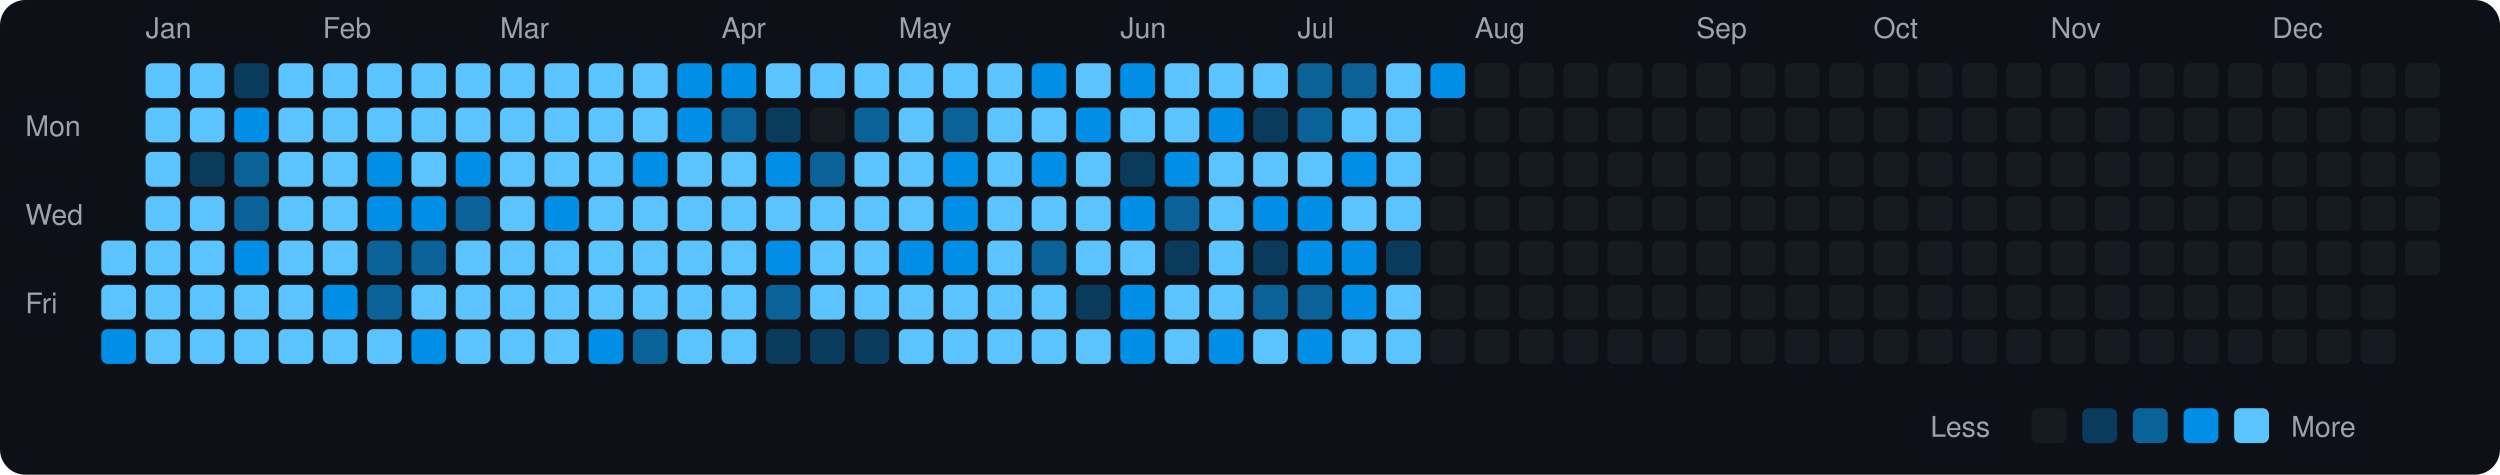
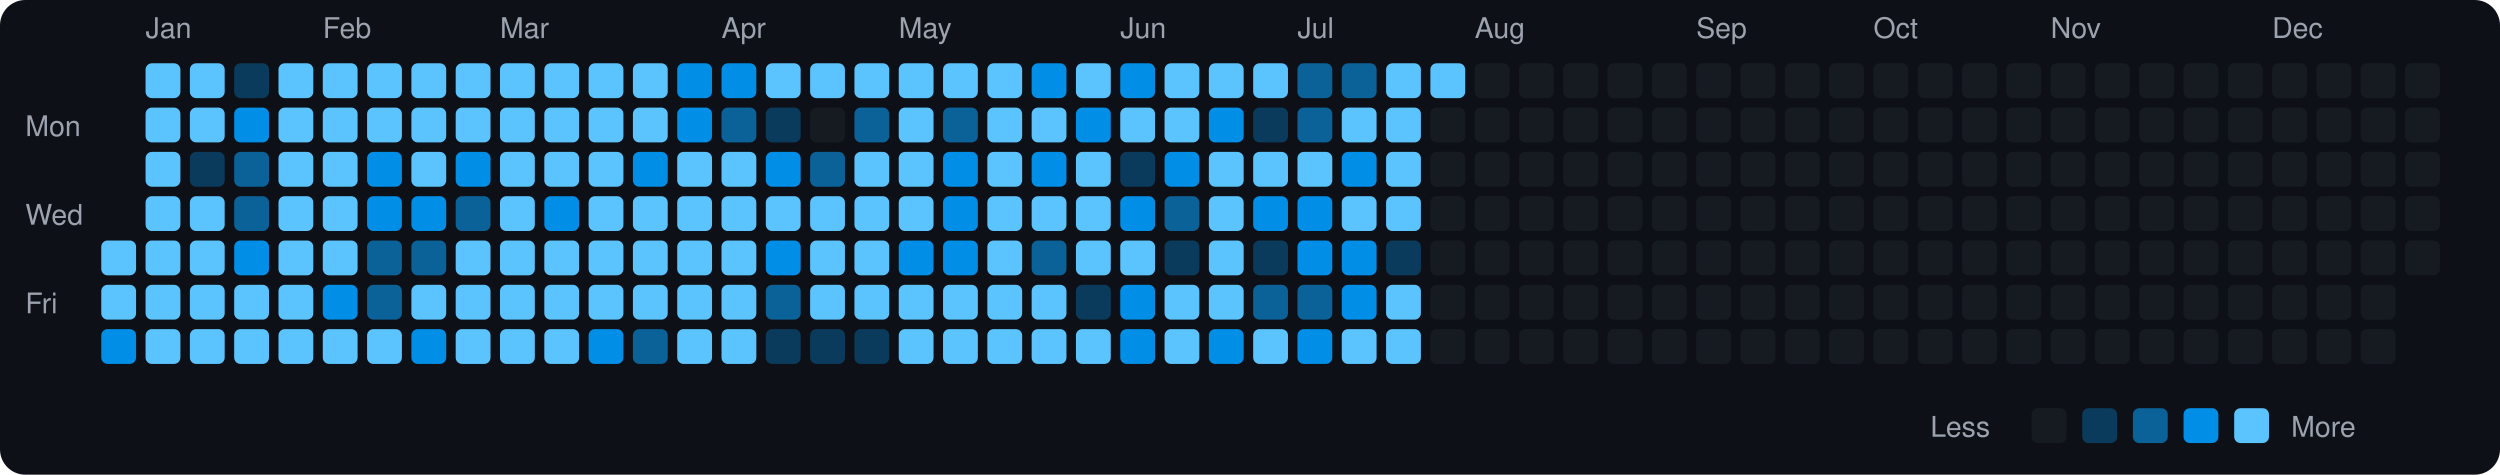
<svg xmlns="http://www.w3.org/2000/svg" viewBox="0 0 790 150" width="790" height="150">
  <rect width="790" height="150" fill="#0d1117" rx="8" ry="8" />
  <text x="8" y="43" fill="#9ca3af" font-size="9" font-family="-apple-system, BlinkMacSystemFont, 'Segoe UI', Helvetica, Arial, sans-serif">Mon</text>
  <text x="8" y="71" fill="#9ca3af" font-size="9" font-family="-apple-system, BlinkMacSystemFont, 'Segoe UI', Helvetica, Arial, sans-serif">Wed</text>
  <text x="8" y="99" fill="#9ca3af" font-size="9" font-family="-apple-system, BlinkMacSystemFont, 'Segoe UI', Helvetica, Arial, sans-serif">Fri</text>
  <rect x="32" y="76" width="11" height="11" rx="2" ry="2" fill="#5bc4ff">
    </rect>
  <rect x="32" y="90" width="11" height="11" rx="2" ry="2" fill="#5bc4ff">
    </rect>
  <rect x="32" y="104" width="11" height="11" rx="2" ry="2" fill="#008ee6">
    </rect>
  <text x="46" y="12" fill="#9ca3af" font-size="9" font-family="-apple-system, BlinkMacSystemFont, 'Segoe UI', Helvetica, Arial, sans-serif">Jan</text>
  <rect x="46" y="20" width="11" height="11" rx="2" ry="2" fill="#5bc4ff">
    </rect>
  <rect x="46" y="34" width="11" height="11" rx="2" ry="2" fill="#5bc4ff">
    </rect>
  <rect x="46" y="48" width="11" height="11" rx="2" ry="2" fill="#5bc4ff">
    </rect>
  <rect x="46" y="62" width="11" height="11" rx="2" ry="2" fill="#5bc4ff">
    </rect>
  <rect x="46" y="76" width="11" height="11" rx="2" ry="2" fill="#5bc4ff">
    </rect>
  <rect x="46" y="90" width="11" height="11" rx="2" ry="2" fill="#5bc4ff">
    </rect>
  <rect x="46" y="104" width="11" height="11" rx="2" ry="2" fill="#5bc4ff">
    </rect>
  <rect x="60" y="20" width="11" height="11" rx="2" ry="2" fill="#5bc4ff">
    </rect>
  <rect x="60" y="34" width="11" height="11" rx="2" ry="2" fill="#5bc4ff">
    </rect>
  <rect x="60" y="48" width="11" height="11" rx="2" ry="2" fill="#0b3b5c">
    </rect>
  <rect x="60" y="62" width="11" height="11" rx="2" ry="2" fill="#5bc4ff">
    </rect>
  <rect x="60" y="76" width="11" height="11" rx="2" ry="2" fill="#5bc4ff">
    </rect>
  <rect x="60" y="90" width="11" height="11" rx="2" ry="2" fill="#5bc4ff">
    </rect>
  <rect x="60" y="104" width="11" height="11" rx="2" ry="2" fill="#5bc4ff">
    </rect>
  <rect x="74" y="20" width="11" height="11" rx="2" ry="2" fill="#0b3b5c">
    </rect>
  <rect x="74" y="34" width="11" height="11" rx="2" ry="2" fill="#008ee6">
    </rect>
  <rect x="74" y="48" width="11" height="11" rx="2" ry="2" fill="#0a6299">
    </rect>
  <rect x="74" y="62" width="11" height="11" rx="2" ry="2" fill="#0a6299">
    </rect>
  <rect x="74" y="76" width="11" height="11" rx="2" ry="2" fill="#008ee6">
    </rect>
  <rect x="74" y="90" width="11" height="11" rx="2" ry="2" fill="#5bc4ff">
    </rect>
  <rect x="74" y="104" width="11" height="11" rx="2" ry="2" fill="#5bc4ff">
    </rect>
  <rect x="88" y="20" width="11" height="11" rx="2" ry="2" fill="#5bc4ff">
    </rect>
  <rect x="88" y="34" width="11" height="11" rx="2" ry="2" fill="#5bc4ff">
    </rect>
  <rect x="88" y="48" width="11" height="11" rx="2" ry="2" fill="#5bc4ff">
    </rect>
  <rect x="88" y="62" width="11" height="11" rx="2" ry="2" fill="#5bc4ff">
    </rect>
  <rect x="88" y="76" width="11" height="11" rx="2" ry="2" fill="#5bc4ff">
    </rect>
  <rect x="88" y="90" width="11" height="11" rx="2" ry="2" fill="#5bc4ff">
    </rect>
  <rect x="88" y="104" width="11" height="11" rx="2" ry="2" fill="#5bc4ff">
    </rect>
  <text x="102" y="12" fill="#9ca3af" font-size="9" font-family="-apple-system, BlinkMacSystemFont, 'Segoe UI', Helvetica, Arial, sans-serif">Feb</text>
  <rect x="102" y="20" width="11" height="11" rx="2" ry="2" fill="#5bc4ff">
    </rect>
  <rect x="102" y="34" width="11" height="11" rx="2" ry="2" fill="#5bc4ff">
    </rect>
  <rect x="102" y="48" width="11" height="11" rx="2" ry="2" fill="#5bc4ff">
    </rect>
  <rect x="102" y="62" width="11" height="11" rx="2" ry="2" fill="#5bc4ff">
    </rect>
  <rect x="102" y="76" width="11" height="11" rx="2" ry="2" fill="#5bc4ff">
    </rect>
  <rect x="102" y="90" width="11" height="11" rx="2" ry="2" fill="#008ee6">
    </rect>
  <rect x="102" y="104" width="11" height="11" rx="2" ry="2" fill="#5bc4ff">
    </rect>
  <rect x="116" y="20" width="11" height="11" rx="2" ry="2" fill="#5bc4ff">
    </rect>
  <rect x="116" y="34" width="11" height="11" rx="2" ry="2" fill="#5bc4ff">
    </rect>
  <rect x="116" y="48" width="11" height="11" rx="2" ry="2" fill="#008ee6">
    </rect>
  <rect x="116" y="62" width="11" height="11" rx="2" ry="2" fill="#008ee6">
    </rect>
  <rect x="116" y="76" width="11" height="11" rx="2" ry="2" fill="#0a6299">
    </rect>
  <rect x="116" y="90" width="11" height="11" rx="2" ry="2" fill="#0a6299">
    </rect>
  <rect x="116" y="104" width="11" height="11" rx="2" ry="2" fill="#5bc4ff">
    </rect>
  <rect x="130" y="20" width="11" height="11" rx="2" ry="2" fill="#5bc4ff">
    </rect>
  <rect x="130" y="34" width="11" height="11" rx="2" ry="2" fill="#5bc4ff">
    </rect>
  <rect x="130" y="48" width="11" height="11" rx="2" ry="2" fill="#5bc4ff">
    </rect>
  <rect x="130" y="62" width="11" height="11" rx="2" ry="2" fill="#008ee6">
    </rect>
  <rect x="130" y="76" width="11" height="11" rx="2" ry="2" fill="#0a6299">
    </rect>
  <rect x="130" y="90" width="11" height="11" rx="2" ry="2" fill="#5bc4ff">
    </rect>
  <rect x="130" y="104" width="11" height="11" rx="2" ry="2" fill="#008ee6">
    </rect>
  <rect x="144" y="20" width="11" height="11" rx="2" ry="2" fill="#5bc4ff">
    </rect>
  <rect x="144" y="34" width="11" height="11" rx="2" ry="2" fill="#5bc4ff">
    </rect>
  <rect x="144" y="48" width="11" height="11" rx="2" ry="2" fill="#008ee6">
    </rect>
  <rect x="144" y="62" width="11" height="11" rx="2" ry="2" fill="#0a6299">
    </rect>
  <rect x="144" y="76" width="11" height="11" rx="2" ry="2" fill="#5bc4ff">
    </rect>
  <rect x="144" y="90" width="11" height="11" rx="2" ry="2" fill="#5bc4ff">
    </rect>
  <rect x="144" y="104" width="11" height="11" rx="2" ry="2" fill="#5bc4ff">
    </rect>
  <text x="158" y="12" fill="#9ca3af" font-size="9" font-family="-apple-system, BlinkMacSystemFont, 'Segoe UI', Helvetica, Arial, sans-serif">Mar</text>
  <rect x="158" y="20" width="11" height="11" rx="2" ry="2" fill="#5bc4ff">
    </rect>
  <rect x="158" y="34" width="11" height="11" rx="2" ry="2" fill="#5bc4ff">
    </rect>
  <rect x="158" y="48" width="11" height="11" rx="2" ry="2" fill="#5bc4ff">
    </rect>
  <rect x="158" y="62" width="11" height="11" rx="2" ry="2" fill="#5bc4ff">
    </rect>
  <rect x="158" y="76" width="11" height="11" rx="2" ry="2" fill="#5bc4ff">
    </rect>
  <rect x="158" y="90" width="11" height="11" rx="2" ry="2" fill="#5bc4ff">
    </rect>
  <rect x="158" y="104" width="11" height="11" rx="2" ry="2" fill="#5bc4ff">
    </rect>
  <rect x="172" y="20" width="11" height="11" rx="2" ry="2" fill="#5bc4ff">
    </rect>
  <rect x="172" y="34" width="11" height="11" rx="2" ry="2" fill="#5bc4ff">
    </rect>
  <rect x="172" y="48" width="11" height="11" rx="2" ry="2" fill="#5bc4ff">
    </rect>
  <rect x="172" y="62" width="11" height="11" rx="2" ry="2" fill="#008ee6">
    </rect>
  <rect x="172" y="76" width="11" height="11" rx="2" ry="2" fill="#5bc4ff">
    </rect>
  <rect x="172" y="90" width="11" height="11" rx="2" ry="2" fill="#5bc4ff">
    </rect>
  <rect x="172" y="104" width="11" height="11" rx="2" ry="2" fill="#5bc4ff">
    </rect>
  <rect x="186" y="20" width="11" height="11" rx="2" ry="2" fill="#5bc4ff">
    </rect>
  <rect x="186" y="34" width="11" height="11" rx="2" ry="2" fill="#5bc4ff">
    </rect>
  <rect x="186" y="48" width="11" height="11" rx="2" ry="2" fill="#5bc4ff">
    </rect>
  <rect x="186" y="62" width="11" height="11" rx="2" ry="2" fill="#5bc4ff">
    </rect>
  <rect x="186" y="76" width="11" height="11" rx="2" ry="2" fill="#5bc4ff">
    </rect>
  <rect x="186" y="90" width="11" height="11" rx="2" ry="2" fill="#5bc4ff">
    </rect>
  <rect x="186" y="104" width="11" height="11" rx="2" ry="2" fill="#008ee6">
    </rect>
  <rect x="200" y="20" width="11" height="11" rx="2" ry="2" fill="#5bc4ff">
    </rect>
  <rect x="200" y="34" width="11" height="11" rx="2" ry="2" fill="#5bc4ff">
    </rect>
  <rect x="200" y="48" width="11" height="11" rx="2" ry="2" fill="#008ee6">
    </rect>
  <rect x="200" y="62" width="11" height="11" rx="2" ry="2" fill="#5bc4ff">
    </rect>
  <rect x="200" y="76" width="11" height="11" rx="2" ry="2" fill="#5bc4ff">
    </rect>
  <rect x="200" y="90" width="11" height="11" rx="2" ry="2" fill="#5bc4ff">
    </rect>
  <rect x="200" y="104" width="11" height="11" rx="2" ry="2" fill="#0a6299">
    </rect>
  <rect x="214" y="20" width="11" height="11" rx="2" ry="2" fill="#008ee6">
    </rect>
  <rect x="214" y="34" width="11" height="11" rx="2" ry="2" fill="#008ee6">
    </rect>
  <rect x="214" y="48" width="11" height="11" rx="2" ry="2" fill="#5bc4ff">
    </rect>
  <rect x="214" y="62" width="11" height="11" rx="2" ry="2" fill="#5bc4ff">
    </rect>
  <rect x="214" y="76" width="11" height="11" rx="2" ry="2" fill="#5bc4ff">
    </rect>
  <rect x="214" y="90" width="11" height="11" rx="2" ry="2" fill="#5bc4ff">
    </rect>
  <rect x="214" y="104" width="11" height="11" rx="2" ry="2" fill="#5bc4ff">
    </rect>
  <text x="228" y="12" fill="#9ca3af" font-size="9" font-family="-apple-system, BlinkMacSystemFont, 'Segoe UI', Helvetica, Arial, sans-serif">Apr</text>
  <rect x="228" y="20" width="11" height="11" rx="2" ry="2" fill="#008ee6">
    </rect>
  <rect x="228" y="34" width="11" height="11" rx="2" ry="2" fill="#0a6299">
    </rect>
  <rect x="228" y="48" width="11" height="11" rx="2" ry="2" fill="#5bc4ff">
    </rect>
  <rect x="228" y="62" width="11" height="11" rx="2" ry="2" fill="#5bc4ff">
    </rect>
  <rect x="228" y="76" width="11" height="11" rx="2" ry="2" fill="#5bc4ff">
    </rect>
  <rect x="228" y="90" width="11" height="11" rx="2" ry="2" fill="#5bc4ff">
    </rect>
  <rect x="228" y="104" width="11" height="11" rx="2" ry="2" fill="#5bc4ff">
    </rect>
  <rect x="242" y="20" width="11" height="11" rx="2" ry="2" fill="#5bc4ff">
    </rect>
  <rect x="242" y="34" width="11" height="11" rx="2" ry="2" fill="#0b3b5c">
    </rect>
  <rect x="242" y="48" width="11" height="11" rx="2" ry="2" fill="#008ee6">
    </rect>
  <rect x="242" y="62" width="11" height="11" rx="2" ry="2" fill="#5bc4ff">
    </rect>
  <rect x="242" y="76" width="11" height="11" rx="2" ry="2" fill="#008ee6">
    </rect>
  <rect x="242" y="90" width="11" height="11" rx="2" ry="2" fill="#0a6299">
    </rect>
  <rect x="242" y="104" width="11" height="11" rx="2" ry="2" fill="#0b3b5c">
    </rect>
  <rect x="256" y="20" width="11" height="11" rx="2" ry="2" fill="#5bc4ff">
    </rect>
  <rect x="256" y="34" width="11" height="11" rx="2" ry="2" fill="#161b22">
    </rect>
  <rect x="256" y="48" width="11" height="11" rx="2" ry="2" fill="#0a6299">
    </rect>
  <rect x="256" y="62" width="11" height="11" rx="2" ry="2" fill="#5bc4ff">
    </rect>
  <rect x="256" y="76" width="11" height="11" rx="2" ry="2" fill="#5bc4ff">
    </rect>
  <rect x="256" y="90" width="11" height="11" rx="2" ry="2" fill="#5bc4ff">
    </rect>
  <rect x="256" y="104" width="11" height="11" rx="2" ry="2" fill="#0b3b5c">
    </rect>
  <rect x="270" y="20" width="11" height="11" rx="2" ry="2" fill="#5bc4ff">
    </rect>
  <rect x="270" y="34" width="11" height="11" rx="2" ry="2" fill="#0a6299">
    </rect>
  <rect x="270" y="48" width="11" height="11" rx="2" ry="2" fill="#5bc4ff">
    </rect>
  <rect x="270" y="62" width="11" height="11" rx="2" ry="2" fill="#5bc4ff">
    </rect>
  <rect x="270" y="76" width="11" height="11" rx="2" ry="2" fill="#5bc4ff">
    </rect>
  <rect x="270" y="90" width="11" height="11" rx="2" ry="2" fill="#5bc4ff">
    </rect>
  <rect x="270" y="104" width="11" height="11" rx="2" ry="2" fill="#0b3b5c">
    </rect>
  <text x="284" y="12" fill="#9ca3af" font-size="9" font-family="-apple-system, BlinkMacSystemFont, 'Segoe UI', Helvetica, Arial, sans-serif">May</text>
  <rect x="284" y="20" width="11" height="11" rx="2" ry="2" fill="#5bc4ff">
    </rect>
  <rect x="284" y="34" width="11" height="11" rx="2" ry="2" fill="#5bc4ff">
    </rect>
  <rect x="284" y="48" width="11" height="11" rx="2" ry="2" fill="#5bc4ff">
    </rect>
  <rect x="284" y="62" width="11" height="11" rx="2" ry="2" fill="#5bc4ff">
    </rect>
  <rect x="284" y="76" width="11" height="11" rx="2" ry="2" fill="#008ee6">
    </rect>
  <rect x="284" y="90" width="11" height="11" rx="2" ry="2" fill="#5bc4ff">
    </rect>
  <rect x="284" y="104" width="11" height="11" rx="2" ry="2" fill="#5bc4ff">
    </rect>
  <rect x="298" y="20" width="11" height="11" rx="2" ry="2" fill="#5bc4ff">
    </rect>
  <rect x="298" y="34" width="11" height="11" rx="2" ry="2" fill="#0a6299">
    </rect>
  <rect x="298" y="48" width="11" height="11" rx="2" ry="2" fill="#008ee6">
    </rect>
  <rect x="298" y="62" width="11" height="11" rx="2" ry="2" fill="#008ee6">
    </rect>
  <rect x="298" y="76" width="11" height="11" rx="2" ry="2" fill="#008ee6">
    </rect>
  <rect x="298" y="90" width="11" height="11" rx="2" ry="2" fill="#5bc4ff">
    </rect>
  <rect x="298" y="104" width="11" height="11" rx="2" ry="2" fill="#5bc4ff">
    </rect>
  <rect x="312" y="20" width="11" height="11" rx="2" ry="2" fill="#5bc4ff">
    </rect>
  <rect x="312" y="34" width="11" height="11" rx="2" ry="2" fill="#5bc4ff">
    </rect>
  <rect x="312" y="48" width="11" height="11" rx="2" ry="2" fill="#5bc4ff">
    </rect>
  <rect x="312" y="62" width="11" height="11" rx="2" ry="2" fill="#5bc4ff">
    </rect>
  <rect x="312" y="76" width="11" height="11" rx="2" ry="2" fill="#5bc4ff">
    </rect>
  <rect x="312" y="90" width="11" height="11" rx="2" ry="2" fill="#5bc4ff">
    </rect>
  <rect x="312" y="104" width="11" height="11" rx="2" ry="2" fill="#5bc4ff">
    </rect>
  <rect x="326" y="20" width="11" height="11" rx="2" ry="2" fill="#008ee6">
    </rect>
  <rect x="326" y="34" width="11" height="11" rx="2" ry="2" fill="#5bc4ff">
    </rect>
  <rect x="326" y="48" width="11" height="11" rx="2" ry="2" fill="#008ee6">
    </rect>
  <rect x="326" y="62" width="11" height="11" rx="2" ry="2" fill="#5bc4ff">
    </rect>
  <rect x="326" y="76" width="11" height="11" rx="2" ry="2" fill="#0a6299">
    </rect>
  <rect x="326" y="90" width="11" height="11" rx="2" ry="2" fill="#5bc4ff">
    </rect>
  <rect x="326" y="104" width="11" height="11" rx="2" ry="2" fill="#5bc4ff">
    </rect>
  <rect x="340" y="20" width="11" height="11" rx="2" ry="2" fill="#5bc4ff">
    </rect>
  <rect x="340" y="34" width="11" height="11" rx="2" ry="2" fill="#008ee6">
    </rect>
  <rect x="340" y="48" width="11" height="11" rx="2" ry="2" fill="#5bc4ff">
    </rect>
  <rect x="340" y="62" width="11" height="11" rx="2" ry="2" fill="#5bc4ff">
    </rect>
  <rect x="340" y="76" width="11" height="11" rx="2" ry="2" fill="#5bc4ff">
    </rect>
  <rect x="340" y="90" width="11" height="11" rx="2" ry="2" fill="#0b3b5c">
    </rect>
  <rect x="340" y="104" width="11" height="11" rx="2" ry="2" fill="#5bc4ff">
    </rect>
  <text x="354" y="12" fill="#9ca3af" font-size="9" font-family="-apple-system, BlinkMacSystemFont, 'Segoe UI', Helvetica, Arial, sans-serif">Jun</text>
  <rect x="354" y="20" width="11" height="11" rx="2" ry="2" fill="#008ee6">
    </rect>
  <rect x="354" y="34" width="11" height="11" rx="2" ry="2" fill="#5bc4ff">
    </rect>
  <rect x="354" y="48" width="11" height="11" rx="2" ry="2" fill="#0b3b5c">
    </rect>
  <rect x="354" y="62" width="11" height="11" rx="2" ry="2" fill="#008ee6">
    </rect>
  <rect x="354" y="76" width="11" height="11" rx="2" ry="2" fill="#5bc4ff">
    </rect>
  <rect x="354" y="90" width="11" height="11" rx="2" ry="2" fill="#008ee6">
    </rect>
  <rect x="354" y="104" width="11" height="11" rx="2" ry="2" fill="#008ee6">
    </rect>
  <rect x="368" y="20" width="11" height="11" rx="2" ry="2" fill="#5bc4ff">
    </rect>
  <rect x="368" y="34" width="11" height="11" rx="2" ry="2" fill="#5bc4ff">
    </rect>
  <rect x="368" y="48" width="11" height="11" rx="2" ry="2" fill="#008ee6">
    </rect>
  <rect x="368" y="62" width="11" height="11" rx="2" ry="2" fill="#0a6299">
    </rect>
  <rect x="368" y="76" width="11" height="11" rx="2" ry="2" fill="#0b3b5c">
    </rect>
  <rect x="368" y="90" width="11" height="11" rx="2" ry="2" fill="#5bc4ff">
    </rect>
  <rect x="368" y="104" width="11" height="11" rx="2" ry="2" fill="#5bc4ff">
    </rect>
  <rect x="382" y="20" width="11" height="11" rx="2" ry="2" fill="#5bc4ff">
    </rect>
  <rect x="382" y="34" width="11" height="11" rx="2" ry="2" fill="#008ee6">
    </rect>
  <rect x="382" y="48" width="11" height="11" rx="2" ry="2" fill="#5bc4ff">
    </rect>
  <rect x="382" y="62" width="11" height="11" rx="2" ry="2" fill="#5bc4ff">
    </rect>
  <rect x="382" y="76" width="11" height="11" rx="2" ry="2" fill="#5bc4ff">
    </rect>
  <rect x="382" y="90" width="11" height="11" rx="2" ry="2" fill="#5bc4ff">
    </rect>
  <rect x="382" y="104" width="11" height="11" rx="2" ry="2" fill="#008ee6">
    </rect>
  <rect x="396" y="20" width="11" height="11" rx="2" ry="2" fill="#5bc4ff">
    </rect>
  <rect x="396" y="34" width="11" height="11" rx="2" ry="2" fill="#0b3b5c">
    </rect>
  <rect x="396" y="48" width="11" height="11" rx="2" ry="2" fill="#5bc4ff">
    </rect>
  <rect x="396" y="62" width="11" height="11" rx="2" ry="2" fill="#008ee6">
    </rect>
  <rect x="396" y="76" width="11" height="11" rx="2" ry="2" fill="#0b3b5c">
    </rect>
  <rect x="396" y="90" width="11" height="11" rx="2" ry="2" fill="#0a6299">
    </rect>
  <rect x="396" y="104" width="11" height="11" rx="2" ry="2" fill="#5bc4ff">
    </rect>
  <text x="410" y="12" fill="#9ca3af" font-size="9" font-family="-apple-system, BlinkMacSystemFont, 'Segoe UI', Helvetica, Arial, sans-serif">Jul</text>
  <rect x="410" y="20" width="11" height="11" rx="2" ry="2" fill="#0a6299">
    </rect>
  <rect x="410" y="34" width="11" height="11" rx="2" ry="2" fill="#0a6299">
    </rect>
  <rect x="410" y="48" width="11" height="11" rx="2" ry="2" fill="#5bc4ff">
    </rect>
  <rect x="410" y="62" width="11" height="11" rx="2" ry="2" fill="#008ee6">
    </rect>
  <rect x="410" y="76" width="11" height="11" rx="2" ry="2" fill="#008ee6">
    </rect>
  <rect x="410" y="90" width="11" height="11" rx="2" ry="2" fill="#0a6299">
    </rect>
  <rect x="410" y="104" width="11" height="11" rx="2" ry="2" fill="#008ee6">
    </rect>
  <rect x="424" y="20" width="11" height="11" rx="2" ry="2" fill="#0a6299">
    </rect>
  <rect x="424" y="34" width="11" height="11" rx="2" ry="2" fill="#5bc4ff">
    </rect>
  <rect x="424" y="48" width="11" height="11" rx="2" ry="2" fill="#008ee6">
    </rect>
  <rect x="424" y="62" width="11" height="11" rx="2" ry="2" fill="#5bc4ff">
    </rect>
  <rect x="424" y="76" width="11" height="11" rx="2" ry="2" fill="#008ee6">
    </rect>
  <rect x="424" y="90" width="11" height="11" rx="2" ry="2" fill="#008ee6">
    </rect>
  <rect x="424" y="104" width="11" height="11" rx="2" ry="2" fill="#5bc4ff">
    </rect>
  <rect x="438" y="20" width="11" height="11" rx="2" ry="2" fill="#5bc4ff">
    </rect>
  <rect x="438" y="34" width="11" height="11" rx="2" ry="2" fill="#5bc4ff">
    </rect>
  <rect x="438" y="48" width="11" height="11" rx="2" ry="2" fill="#5bc4ff">
    </rect>
  <rect x="438" y="62" width="11" height="11" rx="2" ry="2" fill="#5bc4ff">
    </rect>
  <rect x="438" y="76" width="11" height="11" rx="2" ry="2" fill="#0b3b5c">
    </rect>
  <rect x="438" y="90" width="11" height="11" rx="2" ry="2" fill="#5bc4ff">
    </rect>
  <rect x="438" y="104" width="11" height="11" rx="2" ry="2" fill="#5bc4ff">
    </rect>
-   <rect x="452" y="20" width="11" height="11" rx="2" ry="2" fill="#008ee6">
+   <rect x="452" y="20" width="11" height="11" rx="2" ry="2" fill="#5bc4ff">
    </rect>
  <rect x="452" y="34" width="11" height="11" rx="2" ry="2" fill="#161b22">
    </rect>
  <rect x="452" y="48" width="11" height="11" rx="2" ry="2" fill="#161b22">
    </rect>
  <rect x="452" y="62" width="11" height="11" rx="2" ry="2" fill="#161b22">
    </rect>
  <rect x="452" y="76" width="11" height="11" rx="2" ry="2" fill="#161b22">
    </rect>
  <rect x="452" y="90" width="11" height="11" rx="2" ry="2" fill="#161b22">
    </rect>
  <rect x="452" y="104" width="11" height="11" rx="2" ry="2" fill="#161b22">
    </rect>
  <text x="466" y="12" fill="#9ca3af" font-size="9" font-family="-apple-system, BlinkMacSystemFont, 'Segoe UI', Helvetica, Arial, sans-serif">Aug</text>
  <rect x="466" y="20" width="11" height="11" rx="2" ry="2" fill="#161b22">
    </rect>
  <rect x="466" y="34" width="11" height="11" rx="2" ry="2" fill="#161b22">
    </rect>
  <rect x="466" y="48" width="11" height="11" rx="2" ry="2" fill="#161b22">
    </rect>
  <rect x="466" y="62" width="11" height="11" rx="2" ry="2" fill="#161b22">
    </rect>
  <rect x="466" y="76" width="11" height="11" rx="2" ry="2" fill="#161b22">
    </rect>
  <rect x="466" y="90" width="11" height="11" rx="2" ry="2" fill="#161b22">
    </rect>
  <rect x="466" y="104" width="11" height="11" rx="2" ry="2" fill="#161b22">
    </rect>
  <rect x="480" y="20" width="11" height="11" rx="2" ry="2" fill="#161b22">
    </rect>
  <rect x="480" y="34" width="11" height="11" rx="2" ry="2" fill="#161b22">
    </rect>
  <rect x="480" y="48" width="11" height="11" rx="2" ry="2" fill="#161b22">
    </rect>
  <rect x="480" y="62" width="11" height="11" rx="2" ry="2" fill="#161b22">
    </rect>
  <rect x="480" y="76" width="11" height="11" rx="2" ry="2" fill="#161b22">
    </rect>
  <rect x="480" y="90" width="11" height="11" rx="2" ry="2" fill="#161b22">
    </rect>
  <rect x="480" y="104" width="11" height="11" rx="2" ry="2" fill="#161b22">
    </rect>
  <rect x="494" y="20" width="11" height="11" rx="2" ry="2" fill="#161b22">
    </rect>
  <rect x="494" y="34" width="11" height="11" rx="2" ry="2" fill="#161b22">
    </rect>
  <rect x="494" y="48" width="11" height="11" rx="2" ry="2" fill="#161b22">
    </rect>
  <rect x="494" y="62" width="11" height="11" rx="2" ry="2" fill="#161b22">
    </rect>
  <rect x="494" y="76" width="11" height="11" rx="2" ry="2" fill="#161b22">
    </rect>
  <rect x="494" y="90" width="11" height="11" rx="2" ry="2" fill="#161b22">
    </rect>
  <rect x="494" y="104" width="11" height="11" rx="2" ry="2" fill="#161b22">
    </rect>
  <rect x="508" y="20" width="11" height="11" rx="2" ry="2" fill="#161b22">
    </rect>
  <rect x="508" y="34" width="11" height="11" rx="2" ry="2" fill="#161b22">
    </rect>
  <rect x="508" y="48" width="11" height="11" rx="2" ry="2" fill="#161b22">
    </rect>
  <rect x="508" y="62" width="11" height="11" rx="2" ry="2" fill="#161b22">
    </rect>
  <rect x="508" y="76" width="11" height="11" rx="2" ry="2" fill="#161b22">
    </rect>
  <rect x="508" y="90" width="11" height="11" rx="2" ry="2" fill="#161b22">
    </rect>
  <rect x="508" y="104" width="11" height="11" rx="2" ry="2" fill="#161b22">
    </rect>
  <rect x="522" y="20" width="11" height="11" rx="2" ry="2" fill="#161b22">
    </rect>
  <rect x="522" y="34" width="11" height="11" rx="2" ry="2" fill="#161b22">
    </rect>
  <rect x="522" y="48" width="11" height="11" rx="2" ry="2" fill="#161b22">
    </rect>
  <rect x="522" y="62" width="11" height="11" rx="2" ry="2" fill="#161b22">
    </rect>
  <rect x="522" y="76" width="11" height="11" rx="2" ry="2" fill="#161b22">
    </rect>
  <rect x="522" y="90" width="11" height="11" rx="2" ry="2" fill="#161b22">
    </rect>
  <rect x="522" y="104" width="11" height="11" rx="2" ry="2" fill="#161b22">
    </rect>
  <text x="536" y="12" fill="#9ca3af" font-size="9" font-family="-apple-system, BlinkMacSystemFont, 'Segoe UI', Helvetica, Arial, sans-serif">Sep</text>
  <rect x="536" y="20" width="11" height="11" rx="2" ry="2" fill="#161b22">
    </rect>
  <rect x="536" y="34" width="11" height="11" rx="2" ry="2" fill="#161b22">
    </rect>
  <rect x="536" y="48" width="11" height="11" rx="2" ry="2" fill="#161b22">
    </rect>
  <rect x="536" y="62" width="11" height="11" rx="2" ry="2" fill="#161b22">
    </rect>
  <rect x="536" y="76" width="11" height="11" rx="2" ry="2" fill="#161b22">
    </rect>
  <rect x="536" y="90" width="11" height="11" rx="2" ry="2" fill="#161b22">
    </rect>
  <rect x="536" y="104" width="11" height="11" rx="2" ry="2" fill="#161b22">
    </rect>
  <rect x="550" y="20" width="11" height="11" rx="2" ry="2" fill="#161b22">
    </rect>
  <rect x="550" y="34" width="11" height="11" rx="2" ry="2" fill="#161b22">
    </rect>
  <rect x="550" y="48" width="11" height="11" rx="2" ry="2" fill="#161b22">
    </rect>
  <rect x="550" y="62" width="11" height="11" rx="2" ry="2" fill="#161b22">
    </rect>
  <rect x="550" y="76" width="11" height="11" rx="2" ry="2" fill="#161b22">
    </rect>
  <rect x="550" y="90" width="11" height="11" rx="2" ry="2" fill="#161b22">
    </rect>
  <rect x="550" y="104" width="11" height="11" rx="2" ry="2" fill="#161b22">
    </rect>
  <rect x="564" y="20" width="11" height="11" rx="2" ry="2" fill="#161b22">
    </rect>
  <rect x="564" y="34" width="11" height="11" rx="2" ry="2" fill="#161b22">
    </rect>
  <rect x="564" y="48" width="11" height="11" rx="2" ry="2" fill="#161b22">
    </rect>
  <rect x="564" y="62" width="11" height="11" rx="2" ry="2" fill="#161b22">
    </rect>
  <rect x="564" y="76" width="11" height="11" rx="2" ry="2" fill="#161b22">
    </rect>
  <rect x="564" y="90" width="11" height="11" rx="2" ry="2" fill="#161b22">
    </rect>
  <rect x="564" y="104" width="11" height="11" rx="2" ry="2" fill="#161b22">
    </rect>
  <rect x="578" y="20" width="11" height="11" rx="2" ry="2" fill="#161b22">
    </rect>
  <rect x="578" y="34" width="11" height="11" rx="2" ry="2" fill="#161b22">
    </rect>
  <rect x="578" y="48" width="11" height="11" rx="2" ry="2" fill="#161b22">
    </rect>
  <rect x="578" y="62" width="11" height="11" rx="2" ry="2" fill="#161b22">
    </rect>
  <rect x="578" y="76" width="11" height="11" rx="2" ry="2" fill="#161b22">
    </rect>
  <rect x="578" y="90" width="11" height="11" rx="2" ry="2" fill="#161b22">
    </rect>
  <rect x="578" y="104" width="11" height="11" rx="2" ry="2" fill="#161b22">
    </rect>
  <text x="592" y="12" fill="#9ca3af" font-size="9" font-family="-apple-system, BlinkMacSystemFont, 'Segoe UI', Helvetica, Arial, sans-serif">Oct</text>
  <rect x="592" y="20" width="11" height="11" rx="2" ry="2" fill="#161b22">
    </rect>
  <rect x="592" y="34" width="11" height="11" rx="2" ry="2" fill="#161b22">
    </rect>
  <rect x="592" y="48" width="11" height="11" rx="2" ry="2" fill="#161b22">
    </rect>
  <rect x="592" y="62" width="11" height="11" rx="2" ry="2" fill="#161b22">
    </rect>
  <rect x="592" y="76" width="11" height="11" rx="2" ry="2" fill="#161b22">
    </rect>
  <rect x="592" y="90" width="11" height="11" rx="2" ry="2" fill="#161b22">
    </rect>
  <rect x="592" y="104" width="11" height="11" rx="2" ry="2" fill="#161b22">
    </rect>
  <rect x="606" y="20" width="11" height="11" rx="2" ry="2" fill="#161b22">
    </rect>
  <rect x="606" y="34" width="11" height="11" rx="2" ry="2" fill="#161b22">
    </rect>
  <rect x="606" y="48" width="11" height="11" rx="2" ry="2" fill="#161b22">
    </rect>
  <rect x="606" y="62" width="11" height="11" rx="2" ry="2" fill="#161b22">
    </rect>
  <rect x="606" y="76" width="11" height="11" rx="2" ry="2" fill="#161b22">
    </rect>
  <rect x="606" y="90" width="11" height="11" rx="2" ry="2" fill="#161b22">
    </rect>
  <rect x="606" y="104" width="11" height="11" rx="2" ry="2" fill="#161b22">
    </rect>
  <rect x="620" y="20" width="11" height="11" rx="2" ry="2" fill="#161b22">
    </rect>
  <rect x="620" y="34" width="11" height="11" rx="2" ry="2" fill="#161b22">
    </rect>
  <rect x="620" y="48" width="11" height="11" rx="2" ry="2" fill="#161b22">
    </rect>
  <rect x="620" y="62" width="11" height="11" rx="2" ry="2" fill="#161b22">
    </rect>
  <rect x="620" y="76" width="11" height="11" rx="2" ry="2" fill="#161b22">
    </rect>
  <rect x="620" y="90" width="11" height="11" rx="2" ry="2" fill="#161b22">
    </rect>
  <rect x="620" y="104" width="11" height="11" rx="2" ry="2" fill="#161b22">
    </rect>
  <rect x="634" y="20" width="11" height="11" rx="2" ry="2" fill="#161b22">
    </rect>
  <rect x="634" y="34" width="11" height="11" rx="2" ry="2" fill="#161b22">
    </rect>
  <rect x="634" y="48" width="11" height="11" rx="2" ry="2" fill="#161b22">
    </rect>
  <rect x="634" y="62" width="11" height="11" rx="2" ry="2" fill="#161b22">
    </rect>
  <rect x="634" y="76" width="11" height="11" rx="2" ry="2" fill="#161b22">
    </rect>
  <rect x="634" y="90" width="11" height="11" rx="2" ry="2" fill="#161b22">
    </rect>
  <rect x="634" y="104" width="11" height="11" rx="2" ry="2" fill="#161b22">
    </rect>
  <text x="648" y="12" fill="#9ca3af" font-size="9" font-family="-apple-system, BlinkMacSystemFont, 'Segoe UI', Helvetica, Arial, sans-serif">Nov</text>
  <rect x="648" y="20" width="11" height="11" rx="2" ry="2" fill="#161b22">
    </rect>
  <rect x="648" y="34" width="11" height="11" rx="2" ry="2" fill="#161b22">
    </rect>
  <rect x="648" y="48" width="11" height="11" rx="2" ry="2" fill="#161b22">
    </rect>
  <rect x="648" y="62" width="11" height="11" rx="2" ry="2" fill="#161b22">
    </rect>
  <rect x="648" y="76" width="11" height="11" rx="2" ry="2" fill="#161b22">
    </rect>
  <rect x="648" y="90" width="11" height="11" rx="2" ry="2" fill="#161b22">
    </rect>
  <rect x="648" y="104" width="11" height="11" rx="2" ry="2" fill="#161b22">
    </rect>
  <rect x="662" y="20" width="11" height="11" rx="2" ry="2" fill="#161b22">
    </rect>
  <rect x="662" y="34" width="11" height="11" rx="2" ry="2" fill="#161b22">
    </rect>
  <rect x="662" y="48" width="11" height="11" rx="2" ry="2" fill="#161b22">
    </rect>
  <rect x="662" y="62" width="11" height="11" rx="2" ry="2" fill="#161b22">
    </rect>
  <rect x="662" y="76" width="11" height="11" rx="2" ry="2" fill="#161b22">
    </rect>
  <rect x="662" y="90" width="11" height="11" rx="2" ry="2" fill="#161b22">
    </rect>
  <rect x="662" y="104" width="11" height="11" rx="2" ry="2" fill="#161b22">
    </rect>
  <rect x="676" y="20" width="11" height="11" rx="2" ry="2" fill="#161b22">
    </rect>
  <rect x="676" y="34" width="11" height="11" rx="2" ry="2" fill="#161b22">
    </rect>
  <rect x="676" y="48" width="11" height="11" rx="2" ry="2" fill="#161b22">
    </rect>
  <rect x="676" y="62" width="11" height="11" rx="2" ry="2" fill="#161b22">
    </rect>
  <rect x="676" y="76" width="11" height="11" rx="2" ry="2" fill="#161b22">
    </rect>
  <rect x="676" y="90" width="11" height="11" rx="2" ry="2" fill="#161b22">
    </rect>
  <rect x="676" y="104" width="11" height="11" rx="2" ry="2" fill="#161b22">
    </rect>
  <rect x="690" y="20" width="11" height="11" rx="2" ry="2" fill="#161b22">
    </rect>
  <rect x="690" y="34" width="11" height="11" rx="2" ry="2" fill="#161b22">
    </rect>
  <rect x="690" y="48" width="11" height="11" rx="2" ry="2" fill="#161b22">
    </rect>
  <rect x="690" y="62" width="11" height="11" rx="2" ry="2" fill="#161b22">
    </rect>
  <rect x="690" y="76" width="11" height="11" rx="2" ry="2" fill="#161b22">
    </rect>
  <rect x="690" y="90" width="11" height="11" rx="2" ry="2" fill="#161b22">
    </rect>
  <rect x="690" y="104" width="11" height="11" rx="2" ry="2" fill="#161b22">
    </rect>
  <rect x="704" y="20" width="11" height="11" rx="2" ry="2" fill="#161b22">
    </rect>
  <rect x="704" y="34" width="11" height="11" rx="2" ry="2" fill="#161b22">
    </rect>
  <rect x="704" y="48" width="11" height="11" rx="2" ry="2" fill="#161b22">
    </rect>
  <rect x="704" y="62" width="11" height="11" rx="2" ry="2" fill="#161b22">
    </rect>
  <rect x="704" y="76" width="11" height="11" rx="2" ry="2" fill="#161b22">
    </rect>
  <rect x="704" y="90" width="11" height="11" rx="2" ry="2" fill="#161b22">
    </rect>
  <rect x="704" y="104" width="11" height="11" rx="2" ry="2" fill="#161b22">
    </rect>
  <text x="718" y="12" fill="#9ca3af" font-size="9" font-family="-apple-system, BlinkMacSystemFont, 'Segoe UI', Helvetica, Arial, sans-serif">Dec</text>
  <rect x="718" y="20" width="11" height="11" rx="2" ry="2" fill="#161b22">
    </rect>
  <rect x="718" y="34" width="11" height="11" rx="2" ry="2" fill="#161b22">
    </rect>
  <rect x="718" y="48" width="11" height="11" rx="2" ry="2" fill="#161b22">
    </rect>
  <rect x="718" y="62" width="11" height="11" rx="2" ry="2" fill="#161b22">
    </rect>
  <rect x="718" y="76" width="11" height="11" rx="2" ry="2" fill="#161b22">
    </rect>
  <rect x="718" y="90" width="11" height="11" rx="2" ry="2" fill="#161b22">
    </rect>
  <rect x="718" y="104" width="11" height="11" rx="2" ry="2" fill="#161b22">
    </rect>
  <rect x="732" y="20" width="11" height="11" rx="2" ry="2" fill="#161b22">
    </rect>
  <rect x="732" y="34" width="11" height="11" rx="2" ry="2" fill="#161b22">
    </rect>
  <rect x="732" y="48" width="11" height="11" rx="2" ry="2" fill="#161b22">
    </rect>
  <rect x="732" y="62" width="11" height="11" rx="2" ry="2" fill="#161b22">
    </rect>
  <rect x="732" y="76" width="11" height="11" rx="2" ry="2" fill="#161b22">
    </rect>
  <rect x="732" y="90" width="11" height="11" rx="2" ry="2" fill="#161b22">
    </rect>
  <rect x="732" y="104" width="11" height="11" rx="2" ry="2" fill="#161b22">
    </rect>
  <rect x="746" y="20" width="11" height="11" rx="2" ry="2" fill="#161b22">
    </rect>
  <rect x="746" y="34" width="11" height="11" rx="2" ry="2" fill="#161b22">
    </rect>
  <rect x="746" y="48" width="11" height="11" rx="2" ry="2" fill="#161b22">
    </rect>
  <rect x="746" y="62" width="11" height="11" rx="2" ry="2" fill="#161b22">
    </rect>
  <rect x="746" y="76" width="11" height="11" rx="2" ry="2" fill="#161b22">
    </rect>
  <rect x="746" y="90" width="11" height="11" rx="2" ry="2" fill="#161b22">
    </rect>
  <rect x="746" y="104" width="11" height="11" rx="2" ry="2" fill="#161b22">
    </rect>
  <rect x="760" y="20" width="11" height="11" rx="2" ry="2" fill="#161b22">
    </rect>
  <rect x="760" y="34" width="11" height="11" rx="2" ry="2" fill="#161b22">
    </rect>
  <rect x="760" y="48" width="11" height="11" rx="2" ry="2" fill="#161b22">
    </rect>
  <rect x="760" y="62" width="11" height="11" rx="2" ry="2" fill="#161b22">
    </rect>
  <rect x="760" y="76" width="11" height="11" rx="2" ry="2" fill="#161b22">
    </rect>
  <text x="610" y="138" fill="#9ca3af" font-size="9" font-family="-apple-system, BlinkMacSystemFont, 'Segoe UI', Helvetica, Arial, sans-serif">Less</text>
  <rect x="642" y="129" width="11" height="11" rx="2" ry="2" fill="#161b22" />
  <rect x="658" y="129" width="11" height="11" rx="2" ry="2" fill="#0b3b5c" />
  <rect x="674" y="129" width="11" height="11" rx="2" ry="2" fill="#0a6299" />
  <rect x="690" y="129" width="11" height="11" rx="2" ry="2" fill="#008ee6" />
  <rect x="706" y="129" width="11" height="11" rx="2" ry="2" fill="#5bc4ff" />
  <text x="724" y="138" fill="#9ca3af" font-size="9" font-family="-apple-system, BlinkMacSystemFont, 'Segoe UI', Helvetica, Arial, sans-serif">More</text>
</svg>
